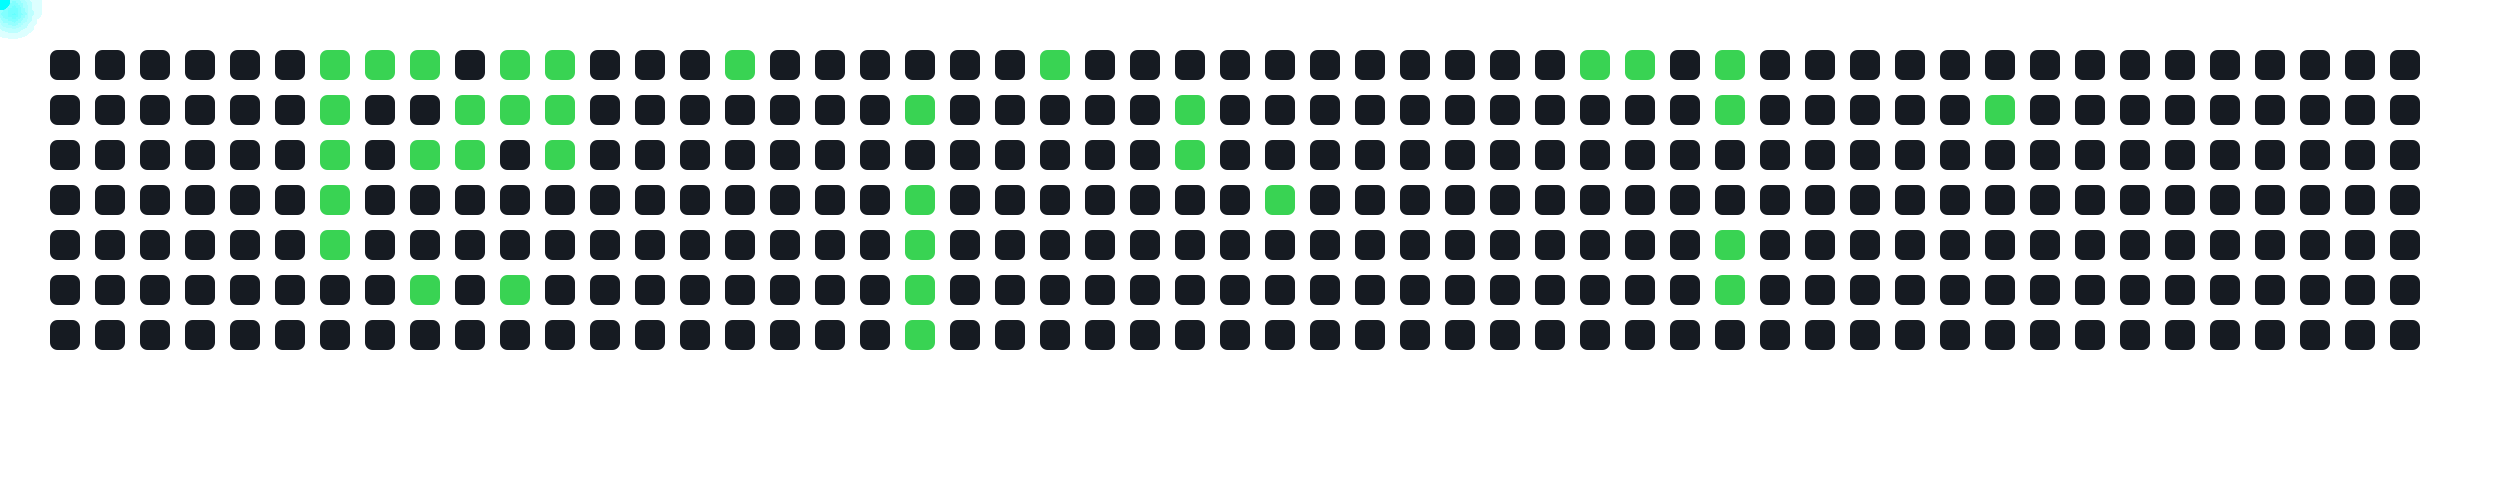
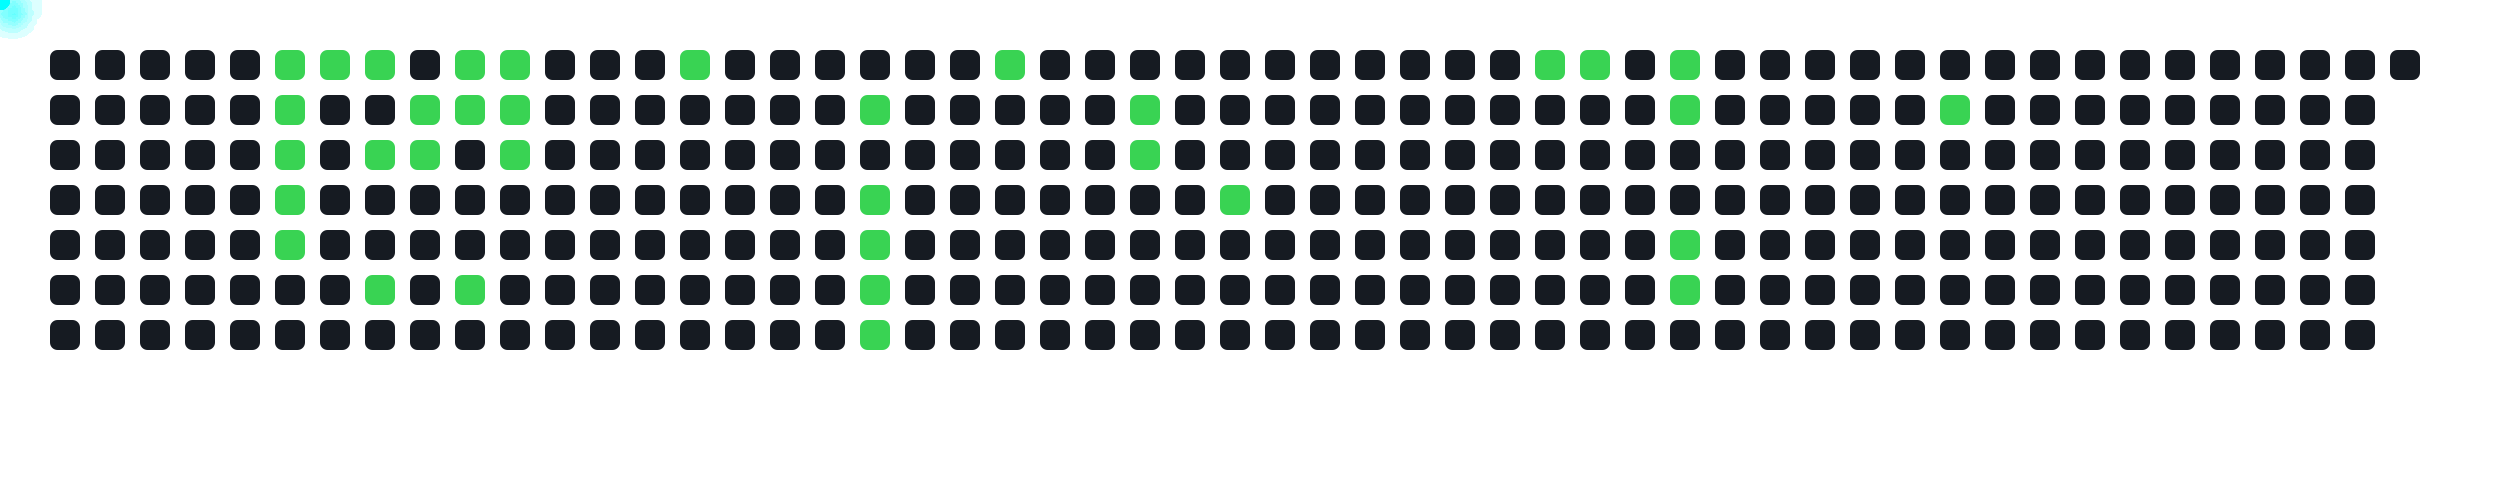
<svg xmlns="http://www.w3.org/2000/svg" width="1000" height="200">
  <style>
      .cell { fill: #161b22; rx: 3; }
      .active { fill: #39d353; }
      .comet { fill: cyan; filter: drop-shadow(0 0 6px cyan); }
    </style>
  <rect x="20" y="20" width="12" height="12" class="cell " />
  <rect x="20" y="38" width="12" height="12" class="cell " />
  <rect x="20" y="56" width="12" height="12" class="cell " />
  <rect x="20" y="74" width="12" height="12" class="cell " />
  <rect x="20" y="92" width="12" height="12" class="cell " />
  <rect x="20" y="110" width="12" height="12" class="cell " />
  <rect x="20" y="128" width="12" height="12" class="cell " />
  <rect x="38" y="20" width="12" height="12" class="cell " />
  <rect x="38" y="38" width="12" height="12" class="cell " />
  <rect x="38" y="56" width="12" height="12" class="cell " />
  <rect x="38" y="74" width="12" height="12" class="cell " />
  <rect x="38" y="92" width="12" height="12" class="cell " />
  <rect x="38" y="110" width="12" height="12" class="cell " />
  <rect x="38" y="128" width="12" height="12" class="cell " />
  <rect x="56" y="20" width="12" height="12" class="cell " />
  <rect x="56" y="38" width="12" height="12" class="cell " />
  <rect x="56" y="56" width="12" height="12" class="cell " />
  <rect x="56" y="74" width="12" height="12" class="cell " />
  <rect x="56" y="92" width="12" height="12" class="cell " />
  <rect x="56" y="110" width="12" height="12" class="cell " />
  <rect x="56" y="128" width="12" height="12" class="cell " />
  <rect x="74" y="20" width="12" height="12" class="cell " />
  <rect x="74" y="38" width="12" height="12" class="cell " />
  <rect x="74" y="56" width="12" height="12" class="cell " />
  <rect x="74" y="74" width="12" height="12" class="cell " />
  <rect x="74" y="92" width="12" height="12" class="cell " />
  <rect x="74" y="110" width="12" height="12" class="cell " />
  <rect x="74" y="128" width="12" height="12" class="cell " />
  <rect x="92" y="20" width="12" height="12" class="cell " />
  <rect x="92" y="38" width="12" height="12" class="cell " />
  <rect x="92" y="56" width="12" height="12" class="cell " />
  <rect x="92" y="74" width="12" height="12" class="cell " />
  <rect x="92" y="92" width="12" height="12" class="cell " />
  <rect x="92" y="110" width="12" height="12" class="cell " />
  <rect x="92" y="128" width="12" height="12" class="cell " />
-   <rect x="110" y="20" width="12" height="12" class="cell " />
-   <rect x="110" y="38" width="12" height="12" class="cell " />
-   <rect x="110" y="56" width="12" height="12" class="cell " />
-   <rect x="110" y="74" width="12" height="12" class="cell " />
-   <rect x="110" y="92" width="12" height="12" class="cell " />
+   <rect x="110" y="20" width="12" height="12" class="cell active" />
+   <rect x="110" y="38" width="12" height="12" class="cell active" />
+   <rect x="110" y="56" width="12" height="12" class="cell active" />
+   <rect x="110" y="74" width="12" height="12" class="cell active" />
+   <rect x="110" y="92" width="12" height="12" class="cell active" />
  <rect x="110" y="110" width="12" height="12" class="cell " />
  <rect x="110" y="128" width="12" height="12" class="cell " />
  <rect x="128" y="20" width="12" height="12" class="cell active" />
-   <rect x="128" y="38" width="12" height="12" class="cell active" />
-   <rect x="128" y="56" width="12" height="12" class="cell active" />
-   <rect x="128" y="74" width="12" height="12" class="cell active" />
-   <rect x="128" y="92" width="12" height="12" class="cell active" />
+   <rect x="128" y="38" width="12" height="12" class="cell " />
+   <rect x="128" y="56" width="12" height="12" class="cell " />
+   <rect x="128" y="74" width="12" height="12" class="cell " />
+   <rect x="128" y="92" width="12" height="12" class="cell " />
  <rect x="128" y="110" width="12" height="12" class="cell " />
  <rect x="128" y="128" width="12" height="12" class="cell " />
  <rect x="146" y="20" width="12" height="12" class="cell active" />
  <rect x="146" y="38" width="12" height="12" class="cell " />
-   <rect x="146" y="56" width="12" height="12" class="cell " />
+   <rect x="146" y="56" width="12" height="12" class="cell active" />
  <rect x="146" y="74" width="12" height="12" class="cell " />
  <rect x="146" y="92" width="12" height="12" class="cell " />
-   <rect x="146" y="110" width="12" height="12" class="cell " />
+   <rect x="146" y="110" width="12" height="12" class="cell active" />
  <rect x="146" y="128" width="12" height="12" class="cell " />
-   <rect x="164" y="20" width="12" height="12" class="cell active" />
-   <rect x="164" y="38" width="12" height="12" class="cell " />
+   <rect x="164" y="20" width="12" height="12" class="cell " />
+   <rect x="164" y="38" width="12" height="12" class="cell active" />
  <rect x="164" y="56" width="12" height="12" class="cell active" />
  <rect x="164" y="74" width="12" height="12" class="cell " />
  <rect x="164" y="92" width="12" height="12" class="cell " />
-   <rect x="164" y="110" width="12" height="12" class="cell active" />
+   <rect x="164" y="110" width="12" height="12" class="cell " />
  <rect x="164" y="128" width="12" height="12" class="cell " />
-   <rect x="182" y="20" width="12" height="12" class="cell " />
+   <rect x="182" y="20" width="12" height="12" class="cell active" />
  <rect x="182" y="38" width="12" height="12" class="cell active" />
-   <rect x="182" y="56" width="12" height="12" class="cell active" />
+   <rect x="182" y="56" width="12" height="12" class="cell " />
  <rect x="182" y="74" width="12" height="12" class="cell " />
  <rect x="182" y="92" width="12" height="12" class="cell " />
-   <rect x="182" y="110" width="12" height="12" class="cell " />
+   <rect x="182" y="110" width="12" height="12" class="cell active" />
  <rect x="182" y="128" width="12" height="12" class="cell " />
  <rect x="200" y="20" width="12" height="12" class="cell active" />
  <rect x="200" y="38" width="12" height="12" class="cell active" />
-   <rect x="200" y="56" width="12" height="12" class="cell " />
+   <rect x="200" y="56" width="12" height="12" class="cell active" />
  <rect x="200" y="74" width="12" height="12" class="cell " />
  <rect x="200" y="92" width="12" height="12" class="cell " />
-   <rect x="200" y="110" width="12" height="12" class="cell active" />
+   <rect x="200" y="110" width="12" height="12" class="cell " />
  <rect x="200" y="128" width="12" height="12" class="cell " />
-   <rect x="218" y="20" width="12" height="12" class="cell active" />
-   <rect x="218" y="38" width="12" height="12" class="cell active" />
-   <rect x="218" y="56" width="12" height="12" class="cell active" />
+   <rect x="218" y="20" width="12" height="12" class="cell " />
+   <rect x="218" y="38" width="12" height="12" class="cell " />
+   <rect x="218" y="56" width="12" height="12" class="cell " />
  <rect x="218" y="74" width="12" height="12" class="cell " />
  <rect x="218" y="92" width="12" height="12" class="cell " />
  <rect x="218" y="110" width="12" height="12" class="cell " />
  <rect x="218" y="128" width="12" height="12" class="cell " />
  <rect x="236" y="20" width="12" height="12" class="cell " />
  <rect x="236" y="38" width="12" height="12" class="cell " />
  <rect x="236" y="56" width="12" height="12" class="cell " />
  <rect x="236" y="74" width="12" height="12" class="cell " />
  <rect x="236" y="92" width="12" height="12" class="cell " />
  <rect x="236" y="110" width="12" height="12" class="cell " />
  <rect x="236" y="128" width="12" height="12" class="cell " />
  <rect x="254" y="20" width="12" height="12" class="cell " />
  <rect x="254" y="38" width="12" height="12" class="cell " />
  <rect x="254" y="56" width="12" height="12" class="cell " />
  <rect x="254" y="74" width="12" height="12" class="cell " />
  <rect x="254" y="92" width="12" height="12" class="cell " />
  <rect x="254" y="110" width="12" height="12" class="cell " />
  <rect x="254" y="128" width="12" height="12" class="cell " />
-   <rect x="272" y="20" width="12" height="12" class="cell " />
+   <rect x="272" y="20" width="12" height="12" class="cell active" />
  <rect x="272" y="38" width="12" height="12" class="cell " />
  <rect x="272" y="56" width="12" height="12" class="cell " />
  <rect x="272" y="74" width="12" height="12" class="cell " />
  <rect x="272" y="92" width="12" height="12" class="cell " />
  <rect x="272" y="110" width="12" height="12" class="cell " />
  <rect x="272" y="128" width="12" height="12" class="cell " />
-   <rect x="290" y="20" width="12" height="12" class="cell active" />
+   <rect x="290" y="20" width="12" height="12" class="cell " />
  <rect x="290" y="38" width="12" height="12" class="cell " />
  <rect x="290" y="56" width="12" height="12" class="cell " />
  <rect x="290" y="74" width="12" height="12" class="cell " />
  <rect x="290" y="92" width="12" height="12" class="cell " />
  <rect x="290" y="110" width="12" height="12" class="cell " />
  <rect x="290" y="128" width="12" height="12" class="cell " />
  <rect x="308" y="20" width="12" height="12" class="cell " />
  <rect x="308" y="38" width="12" height="12" class="cell " />
  <rect x="308" y="56" width="12" height="12" class="cell " />
  <rect x="308" y="74" width="12" height="12" class="cell " />
  <rect x="308" y="92" width="12" height="12" class="cell " />
  <rect x="308" y="110" width="12" height="12" class="cell " />
  <rect x="308" y="128" width="12" height="12" class="cell " />
  <rect x="326" y="20" width="12" height="12" class="cell " />
  <rect x="326" y="38" width="12" height="12" class="cell " />
  <rect x="326" y="56" width="12" height="12" class="cell " />
  <rect x="326" y="74" width="12" height="12" class="cell " />
  <rect x="326" y="92" width="12" height="12" class="cell " />
  <rect x="326" y="110" width="12" height="12" class="cell " />
  <rect x="326" y="128" width="12" height="12" class="cell " />
  <rect x="344" y="20" width="12" height="12" class="cell " />
-   <rect x="344" y="38" width="12" height="12" class="cell " />
+   <rect x="344" y="38" width="12" height="12" class="cell active" />
  <rect x="344" y="56" width="12" height="12" class="cell " />
-   <rect x="344" y="74" width="12" height="12" class="cell " />
-   <rect x="344" y="92" width="12" height="12" class="cell " />
-   <rect x="344" y="110" width="12" height="12" class="cell " />
-   <rect x="344" y="128" width="12" height="12" class="cell " />
+   <rect x="344" y="74" width="12" height="12" class="cell active" />
+   <rect x="344" y="92" width="12" height="12" class="cell active" />
+   <rect x="344" y="110" width="12" height="12" class="cell active" />
+   <rect x="344" y="128" width="12" height="12" class="cell active" />
  <rect x="362" y="20" width="12" height="12" class="cell " />
-   <rect x="362" y="38" width="12" height="12" class="cell active" />
+   <rect x="362" y="38" width="12" height="12" class="cell " />
  <rect x="362" y="56" width="12" height="12" class="cell " />
-   <rect x="362" y="74" width="12" height="12" class="cell active" />
-   <rect x="362" y="92" width="12" height="12" class="cell active" />
-   <rect x="362" y="110" width="12" height="12" class="cell active" />
-   <rect x="362" y="128" width="12" height="12" class="cell active" />
+   <rect x="362" y="74" width="12" height="12" class="cell " />
+   <rect x="362" y="92" width="12" height="12" class="cell " />
+   <rect x="362" y="110" width="12" height="12" class="cell " />
+   <rect x="362" y="128" width="12" height="12" class="cell " />
  <rect x="380" y="20" width="12" height="12" class="cell " />
  <rect x="380" y="38" width="12" height="12" class="cell " />
  <rect x="380" y="56" width="12" height="12" class="cell " />
  <rect x="380" y="74" width="12" height="12" class="cell " />
  <rect x="380" y="92" width="12" height="12" class="cell " />
  <rect x="380" y="110" width="12" height="12" class="cell " />
  <rect x="380" y="128" width="12" height="12" class="cell " />
-   <rect x="398" y="20" width="12" height="12" class="cell " />
+   <rect x="398" y="20" width="12" height="12" class="cell active" />
  <rect x="398" y="38" width="12" height="12" class="cell " />
  <rect x="398" y="56" width="12" height="12" class="cell " />
  <rect x="398" y="74" width="12" height="12" class="cell " />
  <rect x="398" y="92" width="12" height="12" class="cell " />
  <rect x="398" y="110" width="12" height="12" class="cell " />
  <rect x="398" y="128" width="12" height="12" class="cell " />
-   <rect x="416" y="20" width="12" height="12" class="cell active" />
+   <rect x="416" y="20" width="12" height="12" class="cell " />
  <rect x="416" y="38" width="12" height="12" class="cell " />
  <rect x="416" y="56" width="12" height="12" class="cell " />
  <rect x="416" y="74" width="12" height="12" class="cell " />
  <rect x="416" y="92" width="12" height="12" class="cell " />
  <rect x="416" y="110" width="12" height="12" class="cell " />
  <rect x="416" y="128" width="12" height="12" class="cell " />
  <rect x="434" y="20" width="12" height="12" class="cell " />
  <rect x="434" y="38" width="12" height="12" class="cell " />
  <rect x="434" y="56" width="12" height="12" class="cell " />
  <rect x="434" y="74" width="12" height="12" class="cell " />
  <rect x="434" y="92" width="12" height="12" class="cell " />
  <rect x="434" y="110" width="12" height="12" class="cell " />
  <rect x="434" y="128" width="12" height="12" class="cell " />
  <rect x="452" y="20" width="12" height="12" class="cell " />
-   <rect x="452" y="38" width="12" height="12" class="cell " />
-   <rect x="452" y="56" width="12" height="12" class="cell " />
+   <rect x="452" y="38" width="12" height="12" class="cell active" />
+   <rect x="452" y="56" width="12" height="12" class="cell active" />
  <rect x="452" y="74" width="12" height="12" class="cell " />
  <rect x="452" y="92" width="12" height="12" class="cell " />
  <rect x="452" y="110" width="12" height="12" class="cell " />
  <rect x="452" y="128" width="12" height="12" class="cell " />
  <rect x="470" y="20" width="12" height="12" class="cell " />
-   <rect x="470" y="38" width="12" height="12" class="cell active" />
-   <rect x="470" y="56" width="12" height="12" class="cell active" />
+   <rect x="470" y="38" width="12" height="12" class="cell " />
+   <rect x="470" y="56" width="12" height="12" class="cell " />
  <rect x="470" y="74" width="12" height="12" class="cell " />
  <rect x="470" y="92" width="12" height="12" class="cell " />
  <rect x="470" y="110" width="12" height="12" class="cell " />
  <rect x="470" y="128" width="12" height="12" class="cell " />
  <rect x="488" y="20" width="12" height="12" class="cell " />
  <rect x="488" y="38" width="12" height="12" class="cell " />
  <rect x="488" y="56" width="12" height="12" class="cell " />
-   <rect x="488" y="74" width="12" height="12" class="cell " />
+   <rect x="488" y="74" width="12" height="12" class="cell active" />
  <rect x="488" y="92" width="12" height="12" class="cell " />
  <rect x="488" y="110" width="12" height="12" class="cell " />
  <rect x="488" y="128" width="12" height="12" class="cell " />
  <rect x="506" y="20" width="12" height="12" class="cell " />
  <rect x="506" y="38" width="12" height="12" class="cell " />
  <rect x="506" y="56" width="12" height="12" class="cell " />
-   <rect x="506" y="74" width="12" height="12" class="cell active" />
+   <rect x="506" y="74" width="12" height="12" class="cell " />
  <rect x="506" y="92" width="12" height="12" class="cell " />
  <rect x="506" y="110" width="12" height="12" class="cell " />
  <rect x="506" y="128" width="12" height="12" class="cell " />
  <rect x="524" y="20" width="12" height="12" class="cell " />
  <rect x="524" y="38" width="12" height="12" class="cell " />
  <rect x="524" y="56" width="12" height="12" class="cell " />
  <rect x="524" y="74" width="12" height="12" class="cell " />
  <rect x="524" y="92" width="12" height="12" class="cell " />
  <rect x="524" y="110" width="12" height="12" class="cell " />
  <rect x="524" y="128" width="12" height="12" class="cell " />
  <rect x="542" y="20" width="12" height="12" class="cell " />
  <rect x="542" y="38" width="12" height="12" class="cell " />
  <rect x="542" y="56" width="12" height="12" class="cell " />
  <rect x="542" y="74" width="12" height="12" class="cell " />
  <rect x="542" y="92" width="12" height="12" class="cell " />
  <rect x="542" y="110" width="12" height="12" class="cell " />
  <rect x="542" y="128" width="12" height="12" class="cell " />
  <rect x="560" y="20" width="12" height="12" class="cell " />
  <rect x="560" y="38" width="12" height="12" class="cell " />
  <rect x="560" y="56" width="12" height="12" class="cell " />
  <rect x="560" y="74" width="12" height="12" class="cell " />
  <rect x="560" y="92" width="12" height="12" class="cell " />
  <rect x="560" y="110" width="12" height="12" class="cell " />
  <rect x="560" y="128" width="12" height="12" class="cell " />
  <rect x="578" y="20" width="12" height="12" class="cell " />
  <rect x="578" y="38" width="12" height="12" class="cell " />
  <rect x="578" y="56" width="12" height="12" class="cell " />
  <rect x="578" y="74" width="12" height="12" class="cell " />
  <rect x="578" y="92" width="12" height="12" class="cell " />
  <rect x="578" y="110" width="12" height="12" class="cell " />
  <rect x="578" y="128" width="12" height="12" class="cell " />
  <rect x="596" y="20" width="12" height="12" class="cell " />
  <rect x="596" y="38" width="12" height="12" class="cell " />
  <rect x="596" y="56" width="12" height="12" class="cell " />
  <rect x="596" y="74" width="12" height="12" class="cell " />
  <rect x="596" y="92" width="12" height="12" class="cell " />
  <rect x="596" y="110" width="12" height="12" class="cell " />
  <rect x="596" y="128" width="12" height="12" class="cell " />
-   <rect x="614" y="20" width="12" height="12" class="cell " />
+   <rect x="614" y="20" width="12" height="12" class="cell active" />
  <rect x="614" y="38" width="12" height="12" class="cell " />
  <rect x="614" y="56" width="12" height="12" class="cell " />
  <rect x="614" y="74" width="12" height="12" class="cell " />
  <rect x="614" y="92" width="12" height="12" class="cell " />
  <rect x="614" y="110" width="12" height="12" class="cell " />
  <rect x="614" y="128" width="12" height="12" class="cell " />
  <rect x="632" y="20" width="12" height="12" class="cell active" />
  <rect x="632" y="38" width="12" height="12" class="cell " />
  <rect x="632" y="56" width="12" height="12" class="cell " />
  <rect x="632" y="74" width="12" height="12" class="cell " />
  <rect x="632" y="92" width="12" height="12" class="cell " />
  <rect x="632" y="110" width="12" height="12" class="cell " />
  <rect x="632" y="128" width="12" height="12" class="cell " />
-   <rect x="650" y="20" width="12" height="12" class="cell active" />
+   <rect x="650" y="20" width="12" height="12" class="cell " />
  <rect x="650" y="38" width="12" height="12" class="cell " />
  <rect x="650" y="56" width="12" height="12" class="cell " />
  <rect x="650" y="74" width="12" height="12" class="cell " />
  <rect x="650" y="92" width="12" height="12" class="cell " />
  <rect x="650" y="110" width="12" height="12" class="cell " />
  <rect x="650" y="128" width="12" height="12" class="cell " />
-   <rect x="668" y="20" width="12" height="12" class="cell " />
-   <rect x="668" y="38" width="12" height="12" class="cell " />
+   <rect x="668" y="20" width="12" height="12" class="cell active" />
+   <rect x="668" y="38" width="12" height="12" class="cell active" />
  <rect x="668" y="56" width="12" height="12" class="cell " />
  <rect x="668" y="74" width="12" height="12" class="cell " />
-   <rect x="668" y="92" width="12" height="12" class="cell " />
-   <rect x="668" y="110" width="12" height="12" class="cell " />
+   <rect x="668" y="92" width="12" height="12" class="cell active" />
+   <rect x="668" y="110" width="12" height="12" class="cell active" />
  <rect x="668" y="128" width="12" height="12" class="cell " />
-   <rect x="686" y="20" width="12" height="12" class="cell active" />
-   <rect x="686" y="38" width="12" height="12" class="cell active" />
+   <rect x="686" y="20" width="12" height="12" class="cell " />
+   <rect x="686" y="38" width="12" height="12" class="cell " />
  <rect x="686" y="56" width="12" height="12" class="cell " />
  <rect x="686" y="74" width="12" height="12" class="cell " />
-   <rect x="686" y="92" width="12" height="12" class="cell active" />
-   <rect x="686" y="110" width="12" height="12" class="cell active" />
+   <rect x="686" y="92" width="12" height="12" class="cell " />
+   <rect x="686" y="110" width="12" height="12" class="cell " />
  <rect x="686" y="128" width="12" height="12" class="cell " />
  <rect x="704" y="20" width="12" height="12" class="cell " />
  <rect x="704" y="38" width="12" height="12" class="cell " />
  <rect x="704" y="56" width="12" height="12" class="cell " />
  <rect x="704" y="74" width="12" height="12" class="cell " />
  <rect x="704" y="92" width="12" height="12" class="cell " />
  <rect x="704" y="110" width="12" height="12" class="cell " />
  <rect x="704" y="128" width="12" height="12" class="cell " />
  <rect x="722" y="20" width="12" height="12" class="cell " />
  <rect x="722" y="38" width="12" height="12" class="cell " />
  <rect x="722" y="56" width="12" height="12" class="cell " />
  <rect x="722" y="74" width="12" height="12" class="cell " />
  <rect x="722" y="92" width="12" height="12" class="cell " />
  <rect x="722" y="110" width="12" height="12" class="cell " />
  <rect x="722" y="128" width="12" height="12" class="cell " />
  <rect x="740" y="20" width="12" height="12" class="cell " />
  <rect x="740" y="38" width="12" height="12" class="cell " />
  <rect x="740" y="56" width="12" height="12" class="cell " />
  <rect x="740" y="74" width="12" height="12" class="cell " />
  <rect x="740" y="92" width="12" height="12" class="cell " />
  <rect x="740" y="110" width="12" height="12" class="cell " />
  <rect x="740" y="128" width="12" height="12" class="cell " />
  <rect x="758" y="20" width="12" height="12" class="cell " />
  <rect x="758" y="38" width="12" height="12" class="cell " />
  <rect x="758" y="56" width="12" height="12" class="cell " />
  <rect x="758" y="74" width="12" height="12" class="cell " />
  <rect x="758" y="92" width="12" height="12" class="cell " />
  <rect x="758" y="110" width="12" height="12" class="cell " />
  <rect x="758" y="128" width="12" height="12" class="cell " />
  <rect x="776" y="20" width="12" height="12" class="cell " />
-   <rect x="776" y="38" width="12" height="12" class="cell " />
+   <rect x="776" y="38" width="12" height="12" class="cell active" />
  <rect x="776" y="56" width="12" height="12" class="cell " />
  <rect x="776" y="74" width="12" height="12" class="cell " />
  <rect x="776" y="92" width="12" height="12" class="cell " />
  <rect x="776" y="110" width="12" height="12" class="cell " />
  <rect x="776" y="128" width="12" height="12" class="cell " />
  <rect x="794" y="20" width="12" height="12" class="cell " />
-   <rect x="794" y="38" width="12" height="12" class="cell active" />
+   <rect x="794" y="38" width="12" height="12" class="cell " />
  <rect x="794" y="56" width="12" height="12" class="cell " />
  <rect x="794" y="74" width="12" height="12" class="cell " />
  <rect x="794" y="92" width="12" height="12" class="cell " />
  <rect x="794" y="110" width="12" height="12" class="cell " />
  <rect x="794" y="128" width="12" height="12" class="cell " />
  <rect x="812" y="20" width="12" height="12" class="cell " />
  <rect x="812" y="38" width="12" height="12" class="cell " />
  <rect x="812" y="56" width="12" height="12" class="cell " />
  <rect x="812" y="74" width="12" height="12" class="cell " />
  <rect x="812" y="92" width="12" height="12" class="cell " />
  <rect x="812" y="110" width="12" height="12" class="cell " />
  <rect x="812" y="128" width="12" height="12" class="cell " />
  <rect x="830" y="20" width="12" height="12" class="cell " />
  <rect x="830" y="38" width="12" height="12" class="cell " />
  <rect x="830" y="56" width="12" height="12" class="cell " />
  <rect x="830" y="74" width="12" height="12" class="cell " />
  <rect x="830" y="92" width="12" height="12" class="cell " />
  <rect x="830" y="110" width="12" height="12" class="cell " />
  <rect x="830" y="128" width="12" height="12" class="cell " />
  <rect x="848" y="20" width="12" height="12" class="cell " />
  <rect x="848" y="38" width="12" height="12" class="cell " />
  <rect x="848" y="56" width="12" height="12" class="cell " />
  <rect x="848" y="74" width="12" height="12" class="cell " />
  <rect x="848" y="92" width="12" height="12" class="cell " />
  <rect x="848" y="110" width="12" height="12" class="cell " />
  <rect x="848" y="128" width="12" height="12" class="cell " />
  <rect x="866" y="20" width="12" height="12" class="cell " />
  <rect x="866" y="38" width="12" height="12" class="cell " />
  <rect x="866" y="56" width="12" height="12" class="cell " />
  <rect x="866" y="74" width="12" height="12" class="cell " />
  <rect x="866" y="92" width="12" height="12" class="cell " />
  <rect x="866" y="110" width="12" height="12" class="cell " />
  <rect x="866" y="128" width="12" height="12" class="cell " />
  <rect x="884" y="20" width="12" height="12" class="cell " />
  <rect x="884" y="38" width="12" height="12" class="cell " />
  <rect x="884" y="56" width="12" height="12" class="cell " />
  <rect x="884" y="74" width="12" height="12" class="cell " />
  <rect x="884" y="92" width="12" height="12" class="cell " />
  <rect x="884" y="110" width="12" height="12" class="cell " />
  <rect x="884" y="128" width="12" height="12" class="cell " />
  <rect x="902" y="20" width="12" height="12" class="cell " />
  <rect x="902" y="38" width="12" height="12" class="cell " />
  <rect x="902" y="56" width="12" height="12" class="cell " />
  <rect x="902" y="74" width="12" height="12" class="cell " />
  <rect x="902" y="92" width="12" height="12" class="cell " />
  <rect x="902" y="110" width="12" height="12" class="cell " />
  <rect x="902" y="128" width="12" height="12" class="cell " />
  <rect x="920" y="20" width="12" height="12" class="cell " />
  <rect x="920" y="38" width="12" height="12" class="cell " />
  <rect x="920" y="56" width="12" height="12" class="cell " />
  <rect x="920" y="74" width="12" height="12" class="cell " />
  <rect x="920" y="92" width="12" height="12" class="cell " />
  <rect x="920" y="110" width="12" height="12" class="cell " />
  <rect x="920" y="128" width="12" height="12" class="cell " />
  <rect x="938" y="20" width="12" height="12" class="cell " />
  <rect x="938" y="38" width="12" height="12" class="cell " />
  <rect x="938" y="56" width="12" height="12" class="cell " />
  <rect x="938" y="74" width="12" height="12" class="cell " />
  <rect x="938" y="92" width="12" height="12" class="cell " />
  <rect x="938" y="110" width="12" height="12" class="cell " />
  <rect x="938" y="128" width="12" height="12" class="cell " />
  <rect x="956" y="20" width="12" height="12" class="cell " />
-   <rect x="956" y="38" width="12" height="12" class="cell " />
-   <rect x="956" y="56" width="12" height="12" class="cell " />
-   <rect x="956" y="74" width="12" height="12" class="cell " />
-   <rect x="956" y="92" width="12" height="12" class="cell " />
-   <rect x="956" y="110" width="12" height="12" class="cell " />
-   <rect x="956" y="128" width="12" height="12" class="cell " />
-   <circle r="4" class="comet">
-     <animateMotion dur="0.6s" begin="0s" repeatCount="indefinite" path="M 104 -14 L 134 26" />
-   </circle>
-   <circle r="4" class="comet">
-     <animateMotion dur="0.6s" begin="0.6s" repeatCount="indefinite" path="M 104 4 L 134 44" />
-   </circle>
-   <circle r="4" class="comet">
-     <animateMotion dur="0.6s" begin="1.2s" repeatCount="indefinite" path="M 104 22 L 134 62" />
-   </circle>
-   <circle r="4" class="comet">
-     <animateMotion dur="0.6s" begin="1.8s" repeatCount="indefinite" path="M 104 40 L 134 80" />
-   </circle>
-   <circle r="4" class="comet">
-     <animateMotion dur="0.6s" begin="2.4s" repeatCount="indefinite" path="M 104 58 L 134 98" />
-   </circle>
-   <circle r="4" class="comet">
-     <animateMotion dur="0.6s" begin="3s" repeatCount="indefinite" path="M 122 -14 L 152 26" />
-   </circle>
-   <circle r="4" class="comet">
-     <animateMotion dur="0.6s" begin="3.6s" repeatCount="indefinite" path="M 140 -14 L 170 26" />
-   </circle>
-   <circle r="4" class="comet">
-     <animateMotion dur="0.6s" begin="4.2s" repeatCount="indefinite" path="M 140 22 L 170 62" />
-   </circle>
-   <circle r="4" class="comet">
-     <animateMotion dur="0.6s" begin="4.8s" repeatCount="indefinite" path="M 140 76 L 170 116" />
-   </circle>
-   <circle r="4" class="comet">
-     <animateMotion dur="0.6s" begin="5.4s" repeatCount="indefinite" path="M 158 4 L 188 44" />
-   </circle>
-   <circle r="4" class="comet">
-     <animateMotion dur="0.6s" begin="6s" repeatCount="indefinite" path="M 158 22 L 188 62" />
-   </circle>
-   <circle r="4" class="comet">
-     <animateMotion dur="0.6s" begin="6.6s" repeatCount="indefinite" path="M 176 -14 L 206 26" />
-   </circle>
-   <circle r="4" class="comet">
-     <animateMotion dur="0.6s" begin="7.2s" repeatCount="indefinite" path="M 176 4 L 206 44" />
-   </circle>
-   <circle r="4" class="comet">
-     <animateMotion dur="0.6s" begin="7.8s" repeatCount="indefinite" path="M 176 76 L 206 116" />
-   </circle>
-   <circle r="4" class="comet">
-     <animateMotion dur="0.6s" begin="8.4s" repeatCount="indefinite" path="M 194 -14 L 224 26" />
-   </circle>
-   <circle r="4" class="comet">
-     <animateMotion dur="0.6s" begin="9s" repeatCount="indefinite" path="M 194 4 L 224 44" />
-   </circle>
-   <circle r="4" class="comet">
-     <animateMotion dur="0.6s" begin="9.6s" repeatCount="indefinite" path="M 194 22 L 224 62" />
-   </circle>
-   <circle r="4" class="comet">
-     <animateMotion dur="0.6s" begin="10.2s" repeatCount="indefinite" path="M 266 -14 L 296 26" />
-   </circle>
-   <circle r="4" class="comet">
-     <animateMotion dur="0.6s" begin="10.8s" repeatCount="indefinite" path="M 338 4 L 368 44" />
-   </circle>
-   <circle r="4" class="comet">
-     <animateMotion dur="0.6s" begin="11.4s" repeatCount="indefinite" path="M 338 40 L 368 80" />
-   </circle>
-   <circle r="4" class="comet">
-     <animateMotion dur="0.6s" begin="12s" repeatCount="indefinite" path="M 338 58 L 368 98" />
-   </circle>
-   <circle r="4" class="comet">
-     <animateMotion dur="0.6s" begin="12.6s" repeatCount="indefinite" path="M 338 76 L 368 116" />
-   </circle>
-   <circle r="4" class="comet">
-     <animateMotion dur="0.6s" begin="13.2s" repeatCount="indefinite" path="M 338 94 L 368 134" />
-   </circle>
-   <circle r="4" class="comet">
-     <animateMotion dur="0.6s" begin="13.8s" repeatCount="indefinite" path="M 392 -14 L 422 26" />
-   </circle>
-   <circle r="4" class="comet">
-     <animateMotion dur="0.6s" begin="14.4s" repeatCount="indefinite" path="M 446 4 L 476 44" />
-   </circle>
-   <circle r="4" class="comet">
-     <animateMotion dur="0.6s" begin="15s" repeatCount="indefinite" path="M 446 22 L 476 62" />
-   </circle>
-   <circle r="4" class="comet">
-     <animateMotion dur="0.6s" begin="15.6s" repeatCount="indefinite" path="M 482 40 L 512 80" />
-   </circle>
-   <circle r="4" class="comet">
-     <animateMotion dur="0.6s" begin="16.2s" repeatCount="indefinite" path="M 608 -14 L 638 26" />
-   </circle>
-   <circle r="4" class="comet">
-     <animateMotion dur="0.6s" begin="16.8s" repeatCount="indefinite" path="M 626 -14 L 656 26" />
-   </circle>
-   <circle r="4" class="comet">
-     <animateMotion dur="0.6s" begin="17.4s" repeatCount="indefinite" path="M 662 -14 L 692 26" />
-   </circle>
-   <circle r="4" class="comet">
-     <animateMotion dur="0.6s" begin="18s" repeatCount="indefinite" path="M 662 4 L 692 44" />
-   </circle>
-   <circle r="4" class="comet">
-     <animateMotion dur="0.6s" begin="18.6s" repeatCount="indefinite" path="M 662 58 L 692 98" />
-   </circle>
-   <circle r="4" class="comet">
-     <animateMotion dur="0.6s" begin="19.2s" repeatCount="indefinite" path="M 662 76 L 692 116" />
-   </circle>
-   <circle r="4" class="comet">
-     <animateMotion dur="0.6s" begin="19.8s" repeatCount="indefinite" path="M 770 4 L 800 44" />
+   <circle r="4" class="comet">
+     <animateMotion dur="0.6s" begin="0s" repeatCount="indefinite" path="M 86 -14 L 116 26" />
+   </circle>
+   <circle r="4" class="comet">
+     <animateMotion dur="0.6s" begin="0.6s" repeatCount="indefinite" path="M 86 4 L 116 44" />
+   </circle>
+   <circle r="4" class="comet">
+     <animateMotion dur="0.6s" begin="1.2s" repeatCount="indefinite" path="M 86 22 L 116 62" />
+   </circle>
+   <circle r="4" class="comet">
+     <animateMotion dur="0.6s" begin="1.8s" repeatCount="indefinite" path="M 86 40 L 116 80" />
+   </circle>
+   <circle r="4" class="comet">
+     <animateMotion dur="0.6s" begin="2.4s" repeatCount="indefinite" path="M 86 58 L 116 98" />
+   </circle>
+   <circle r="4" class="comet">
+     <animateMotion dur="0.6s" begin="3s" repeatCount="indefinite" path="M 104 -14 L 134 26" />
+   </circle>
+   <circle r="4" class="comet">
+     <animateMotion dur="0.6s" begin="3.6s" repeatCount="indefinite" path="M 122 -14 L 152 26" />
+   </circle>
+   <circle r="4" class="comet">
+     <animateMotion dur="0.6s" begin="4.2s" repeatCount="indefinite" path="M 122 22 L 152 62" />
+   </circle>
+   <circle r="4" class="comet">
+     <animateMotion dur="0.6s" begin="4.8s" repeatCount="indefinite" path="M 122 76 L 152 116" />
+   </circle>
+   <circle r="4" class="comet">
+     <animateMotion dur="0.6s" begin="5.4s" repeatCount="indefinite" path="M 140 4 L 170 44" />
+   </circle>
+   <circle r="4" class="comet">
+     <animateMotion dur="0.6s" begin="6s" repeatCount="indefinite" path="M 140 22 L 170 62" />
+   </circle>
+   <circle r="4" class="comet">
+     <animateMotion dur="0.6s" begin="6.6s" repeatCount="indefinite" path="M 158 -14 L 188 26" />
+   </circle>
+   <circle r="4" class="comet">
+     <animateMotion dur="0.6s" begin="7.2s" repeatCount="indefinite" path="M 158 4 L 188 44" />
+   </circle>
+   <circle r="4" class="comet">
+     <animateMotion dur="0.6s" begin="7.8s" repeatCount="indefinite" path="M 158 76 L 188 116" />
+   </circle>
+   <circle r="4" class="comet">
+     <animateMotion dur="0.6s" begin="8.4s" repeatCount="indefinite" path="M 176 -14 L 206 26" />
+   </circle>
+   <circle r="4" class="comet">
+     <animateMotion dur="0.6s" begin="9s" repeatCount="indefinite" path="M 176 4 L 206 44" />
+   </circle>
+   <circle r="4" class="comet">
+     <animateMotion dur="0.6s" begin="9.6s" repeatCount="indefinite" path="M 176 22 L 206 62" />
+   </circle>
+   <circle r="4" class="comet">
+     <animateMotion dur="0.6s" begin="10.2s" repeatCount="indefinite" path="M 248 -14 L 278 26" />
+   </circle>
+   <circle r="4" class="comet">
+     <animateMotion dur="0.6s" begin="10.8s" repeatCount="indefinite" path="M 320 4 L 350 44" />
+   </circle>
+   <circle r="4" class="comet">
+     <animateMotion dur="0.6s" begin="11.4s" repeatCount="indefinite" path="M 320 40 L 350 80" />
+   </circle>
+   <circle r="4" class="comet">
+     <animateMotion dur="0.6s" begin="12s" repeatCount="indefinite" path="M 320 58 L 350 98" />
+   </circle>
+   <circle r="4" class="comet">
+     <animateMotion dur="0.6s" begin="12.6s" repeatCount="indefinite" path="M 320 76 L 350 116" />
+   </circle>
+   <circle r="4" class="comet">
+     <animateMotion dur="0.6s" begin="13.2s" repeatCount="indefinite" path="M 320 94 L 350 134" />
+   </circle>
+   <circle r="4" class="comet">
+     <animateMotion dur="0.6s" begin="13.8s" repeatCount="indefinite" path="M 374 -14 L 404 26" />
+   </circle>
+   <circle r="4" class="comet">
+     <animateMotion dur="0.6s" begin="14.4s" repeatCount="indefinite" path="M 428 4 L 458 44" />
+   </circle>
+   <circle r="4" class="comet">
+     <animateMotion dur="0.6s" begin="15s" repeatCount="indefinite" path="M 428 22 L 458 62" />
+   </circle>
+   <circle r="4" class="comet">
+     <animateMotion dur="0.6s" begin="15.6s" repeatCount="indefinite" path="M 464 40 L 494 80" />
+   </circle>
+   <circle r="4" class="comet">
+     <animateMotion dur="0.6s" begin="16.2s" repeatCount="indefinite" path="M 590 -14 L 620 26" />
+   </circle>
+   <circle r="4" class="comet">
+     <animateMotion dur="0.6s" begin="16.8s" repeatCount="indefinite" path="M 608 -14 L 638 26" />
+   </circle>
+   <circle r="4" class="comet">
+     <animateMotion dur="0.6s" begin="17.4s" repeatCount="indefinite" path="M 644 -14 L 674 26" />
+   </circle>
+   <circle r="4" class="comet">
+     <animateMotion dur="0.6s" begin="18s" repeatCount="indefinite" path="M 644 4 L 674 44" />
+   </circle>
+   <circle r="4" class="comet">
+     <animateMotion dur="0.6s" begin="18.6s" repeatCount="indefinite" path="M 644 58 L 674 98" />
+   </circle>
+   <circle r="4" class="comet">
+     <animateMotion dur="0.6s" begin="19.2s" repeatCount="indefinite" path="M 644 76 L 674 116" />
+   </circle>
+   <circle r="4" class="comet">
+     <animateMotion dur="0.6s" begin="19.8s" repeatCount="indefinite" path="M 752 4 L 782 44" />
  </circle>
</svg>
